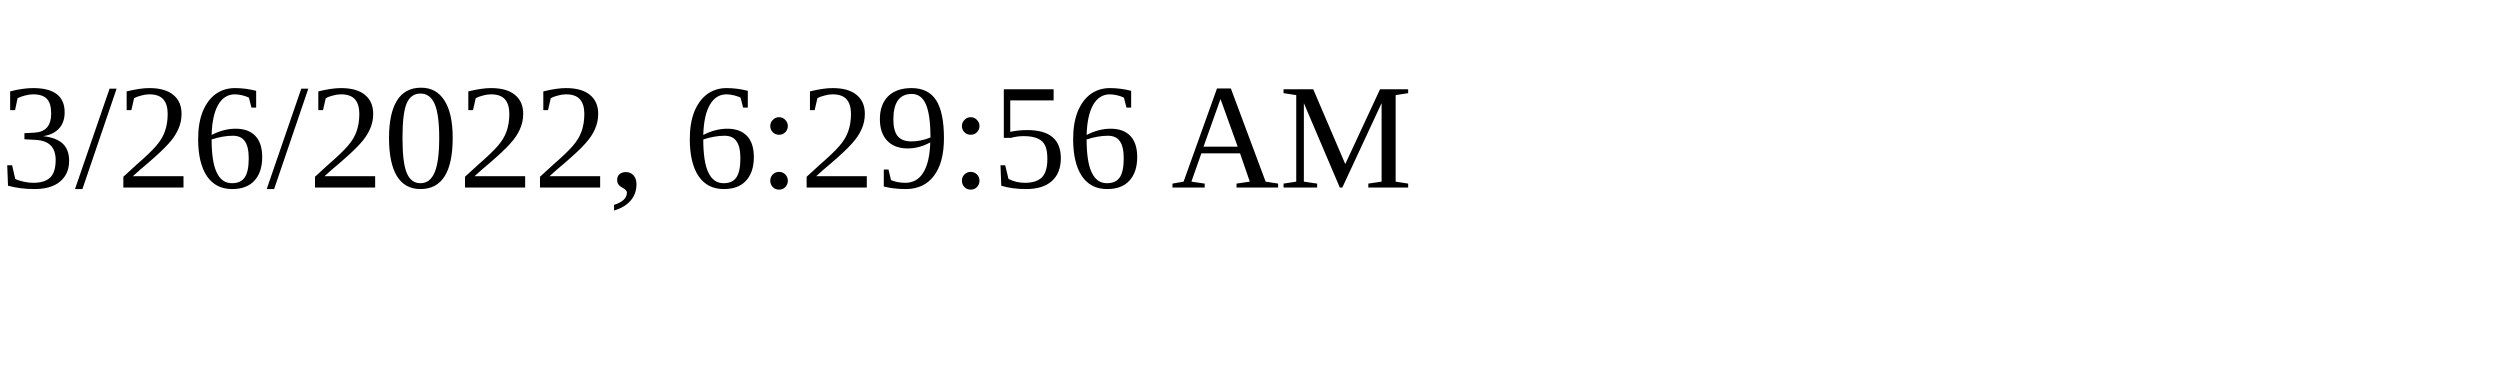
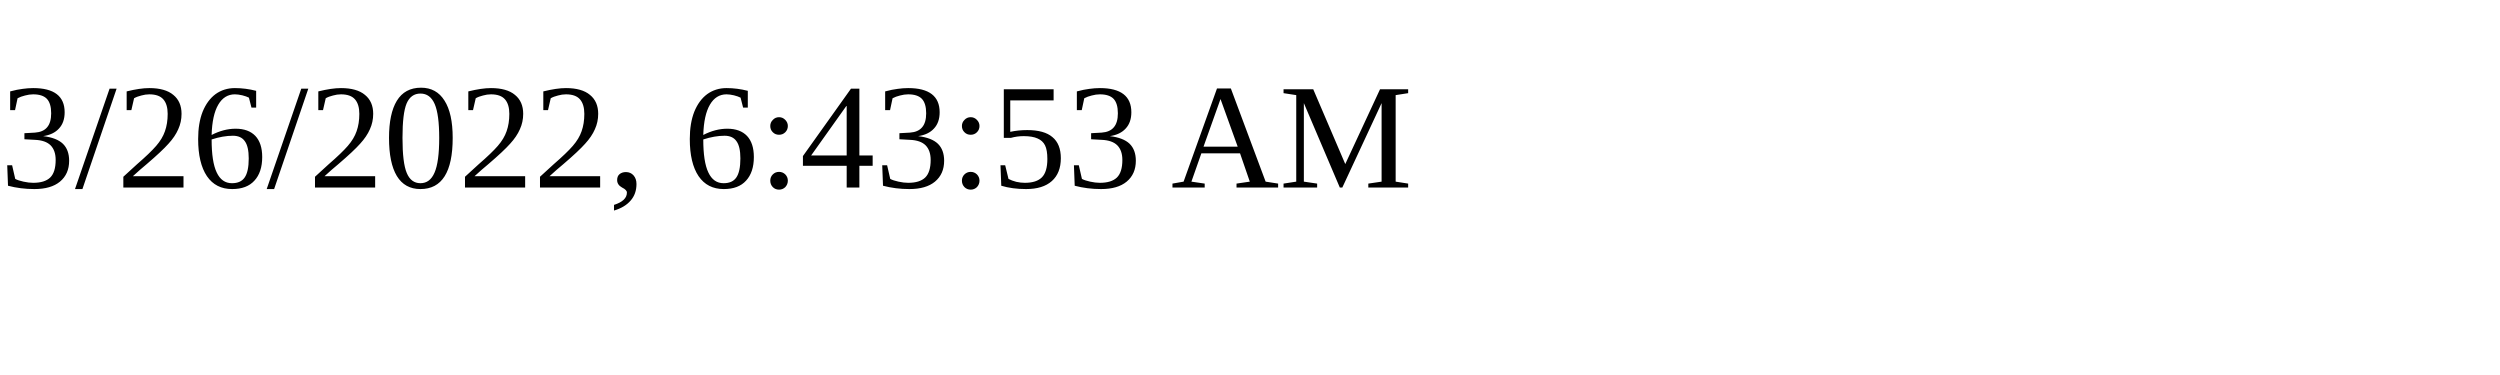
<svg xmlns="http://www.w3.org/2000/svg" height="30" width="200">
-   <text x="0" y="15">3/26/2022, 6:29:56 AM</text>
+   <text x="0" y="15">3/26/2022, 6:43:53 AM</text>
</svg>
